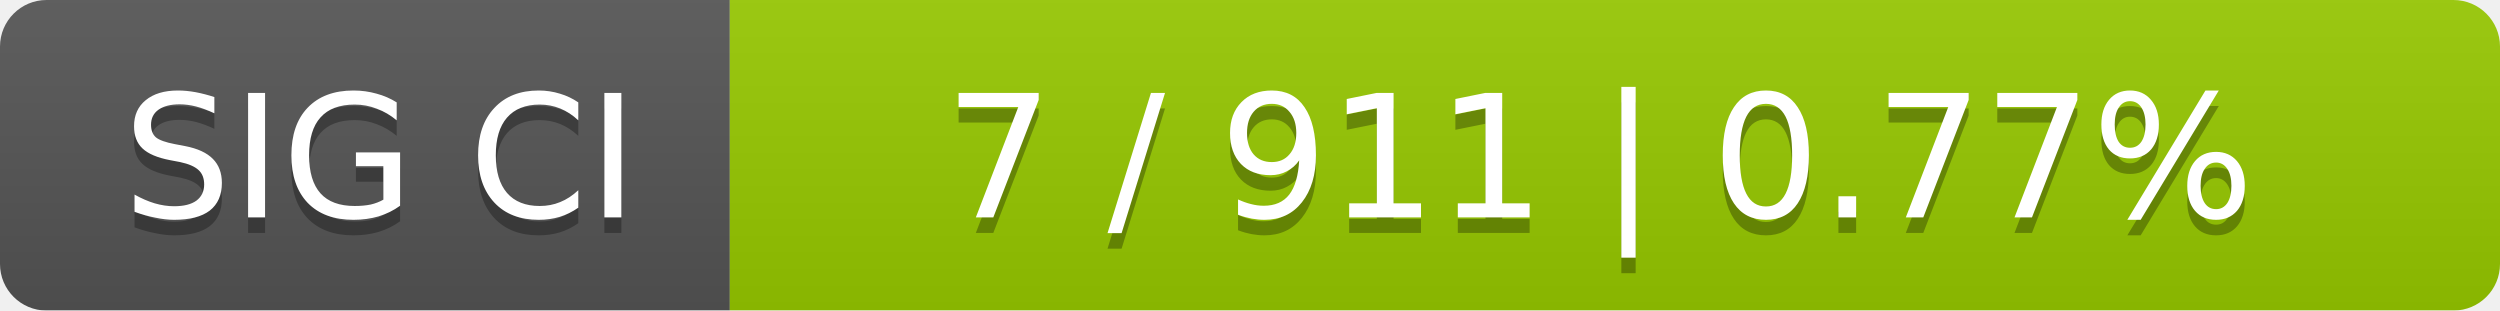
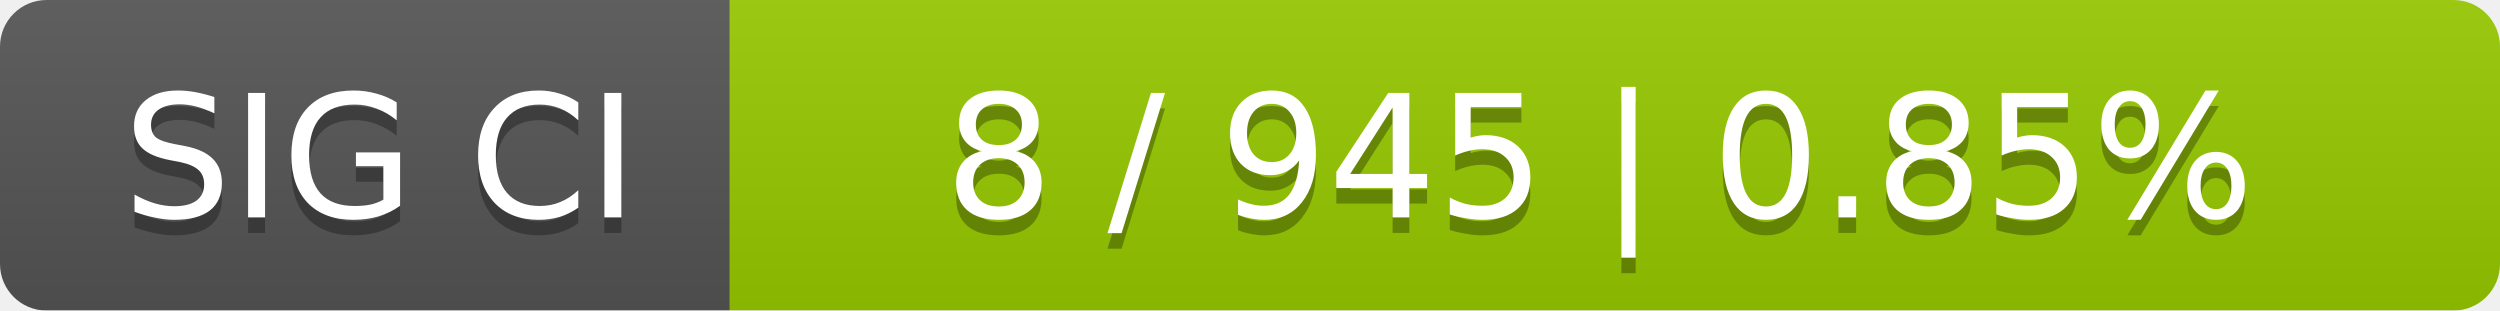
<svg xmlns="http://www.w3.org/2000/svg" width="161" height="20">
  <linearGradient id="smooth" x2="0" y2="100%">
    <stop offset="0" stop-color="#bbb" stop-opacity=".1" />
    <stop offset="1" stop-opacity=".1" />
  </linearGradient>
  <mask id="round">
    <rect width="161" height="20" rx="3" fill="#fff" />
  </mask>
  <g mask="url(#round)">
    <rect width="47" height="20" fill="#555" />
    <rect x="47" width="114" height="20" fill="#97ca00" />
    <rect width="161" height="20" fill="url(#smooth)" />
  </g>
  <g fill="#fff" text-anchor="middle" font-family="DejaVu Sans,Verdana,Geneva,sans-serif" font-size="11">
    <text x="24.5" y="15" fill="#010101" fill-opacity=".3">SIG CI</text>
    <text x="24.5" y="14">SIG CI</text>
-     <text x="103" y="15" fill="#010101" fill-opacity=".3">7 / 911    |    0.77%</text>
-     <text x="103" y="14">7 / 911    |    0.77%</text>
+     <text x="103" y="15" fill="#010101" fill-opacity=".3">8 / 945    |    0.85%</text>
+     <text x="103" y="14">8 / 945    |    0.85%</text>
  </g>
</svg>
